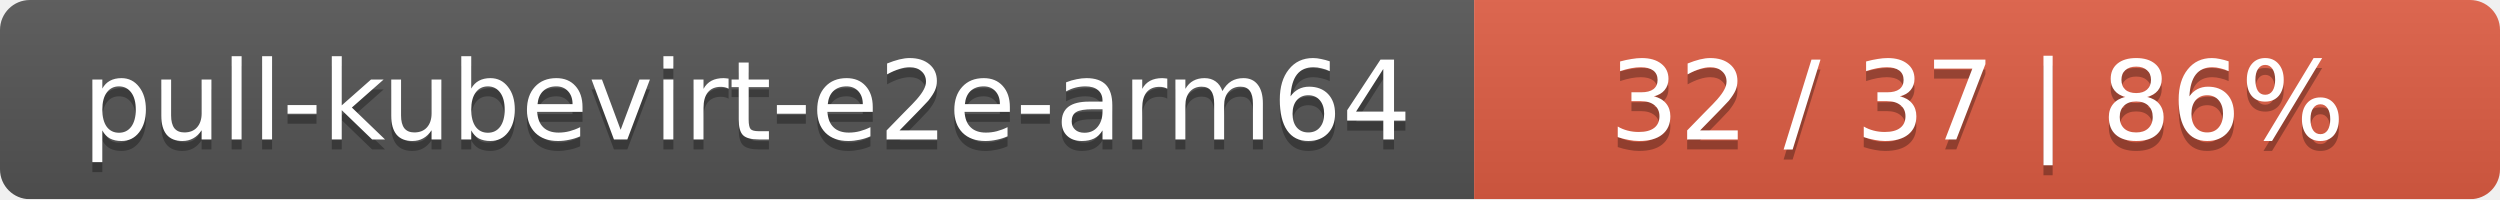
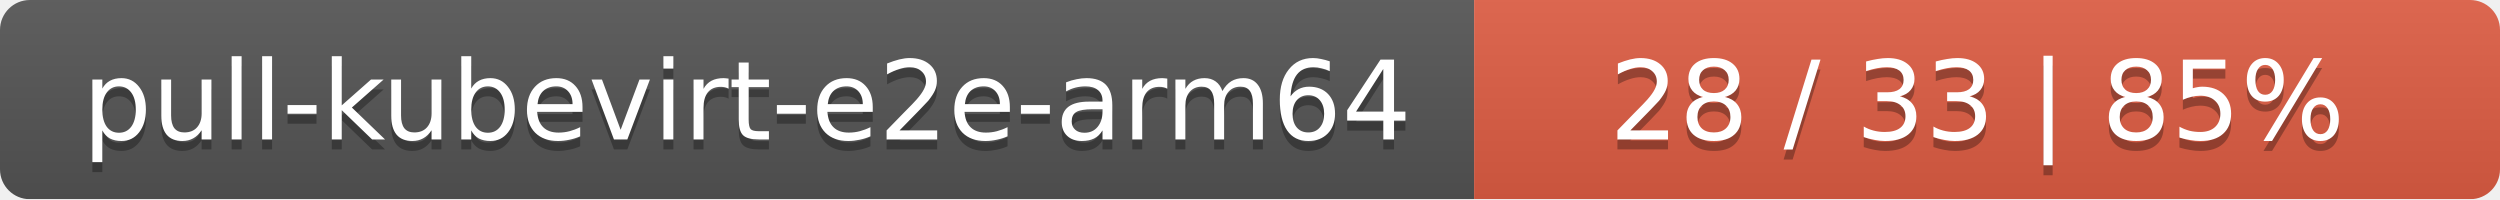
<svg xmlns="http://www.w3.org/2000/svg" width="251" height="20">
  <linearGradient id="smooth" x2="0" y2="100%">
    <stop offset="0" stop-color="#bbb" stop-opacity=".1" />
    <stop offset="1" stop-opacity=".1" />
  </linearGradient>
  <mask id="round">
    <rect width="251" height="20" rx="3" fill="#fff" />
  </mask>
  <g mask="url(#round)">
    <rect width="148" height="20" fill="#555" />
    <rect x="148" width="103" height="20" fill="#e05d44" />
    <rect width="251" height="20" fill="url(#smooth)" />
  </g>
  <g fill="#fff" text-anchor="middle" font-family="DejaVu Sans,Verdana,Geneva,sans-serif" font-size="11">
    <text x="75" y="15" fill="#010101" fill-opacity=".3">pull-kubevirt-e2e-arm64</text>
    <text x="75" y="14">pull-kubevirt-e2e-arm64</text>
-     <text x="198.5" y="15" fill="#010101" fill-opacity=".3">32 / 37    |    86%</text>
-     <text x="198.5" y="14">32 / 37    |    86%</text>
+     <text x="198.5" y="15" fill="#010101" fill-opacity=".3">28 / 33    |    85%</text>
+     <text x="198.5" y="14">28 / 33    |    85%</text>
  </g>
</svg>
